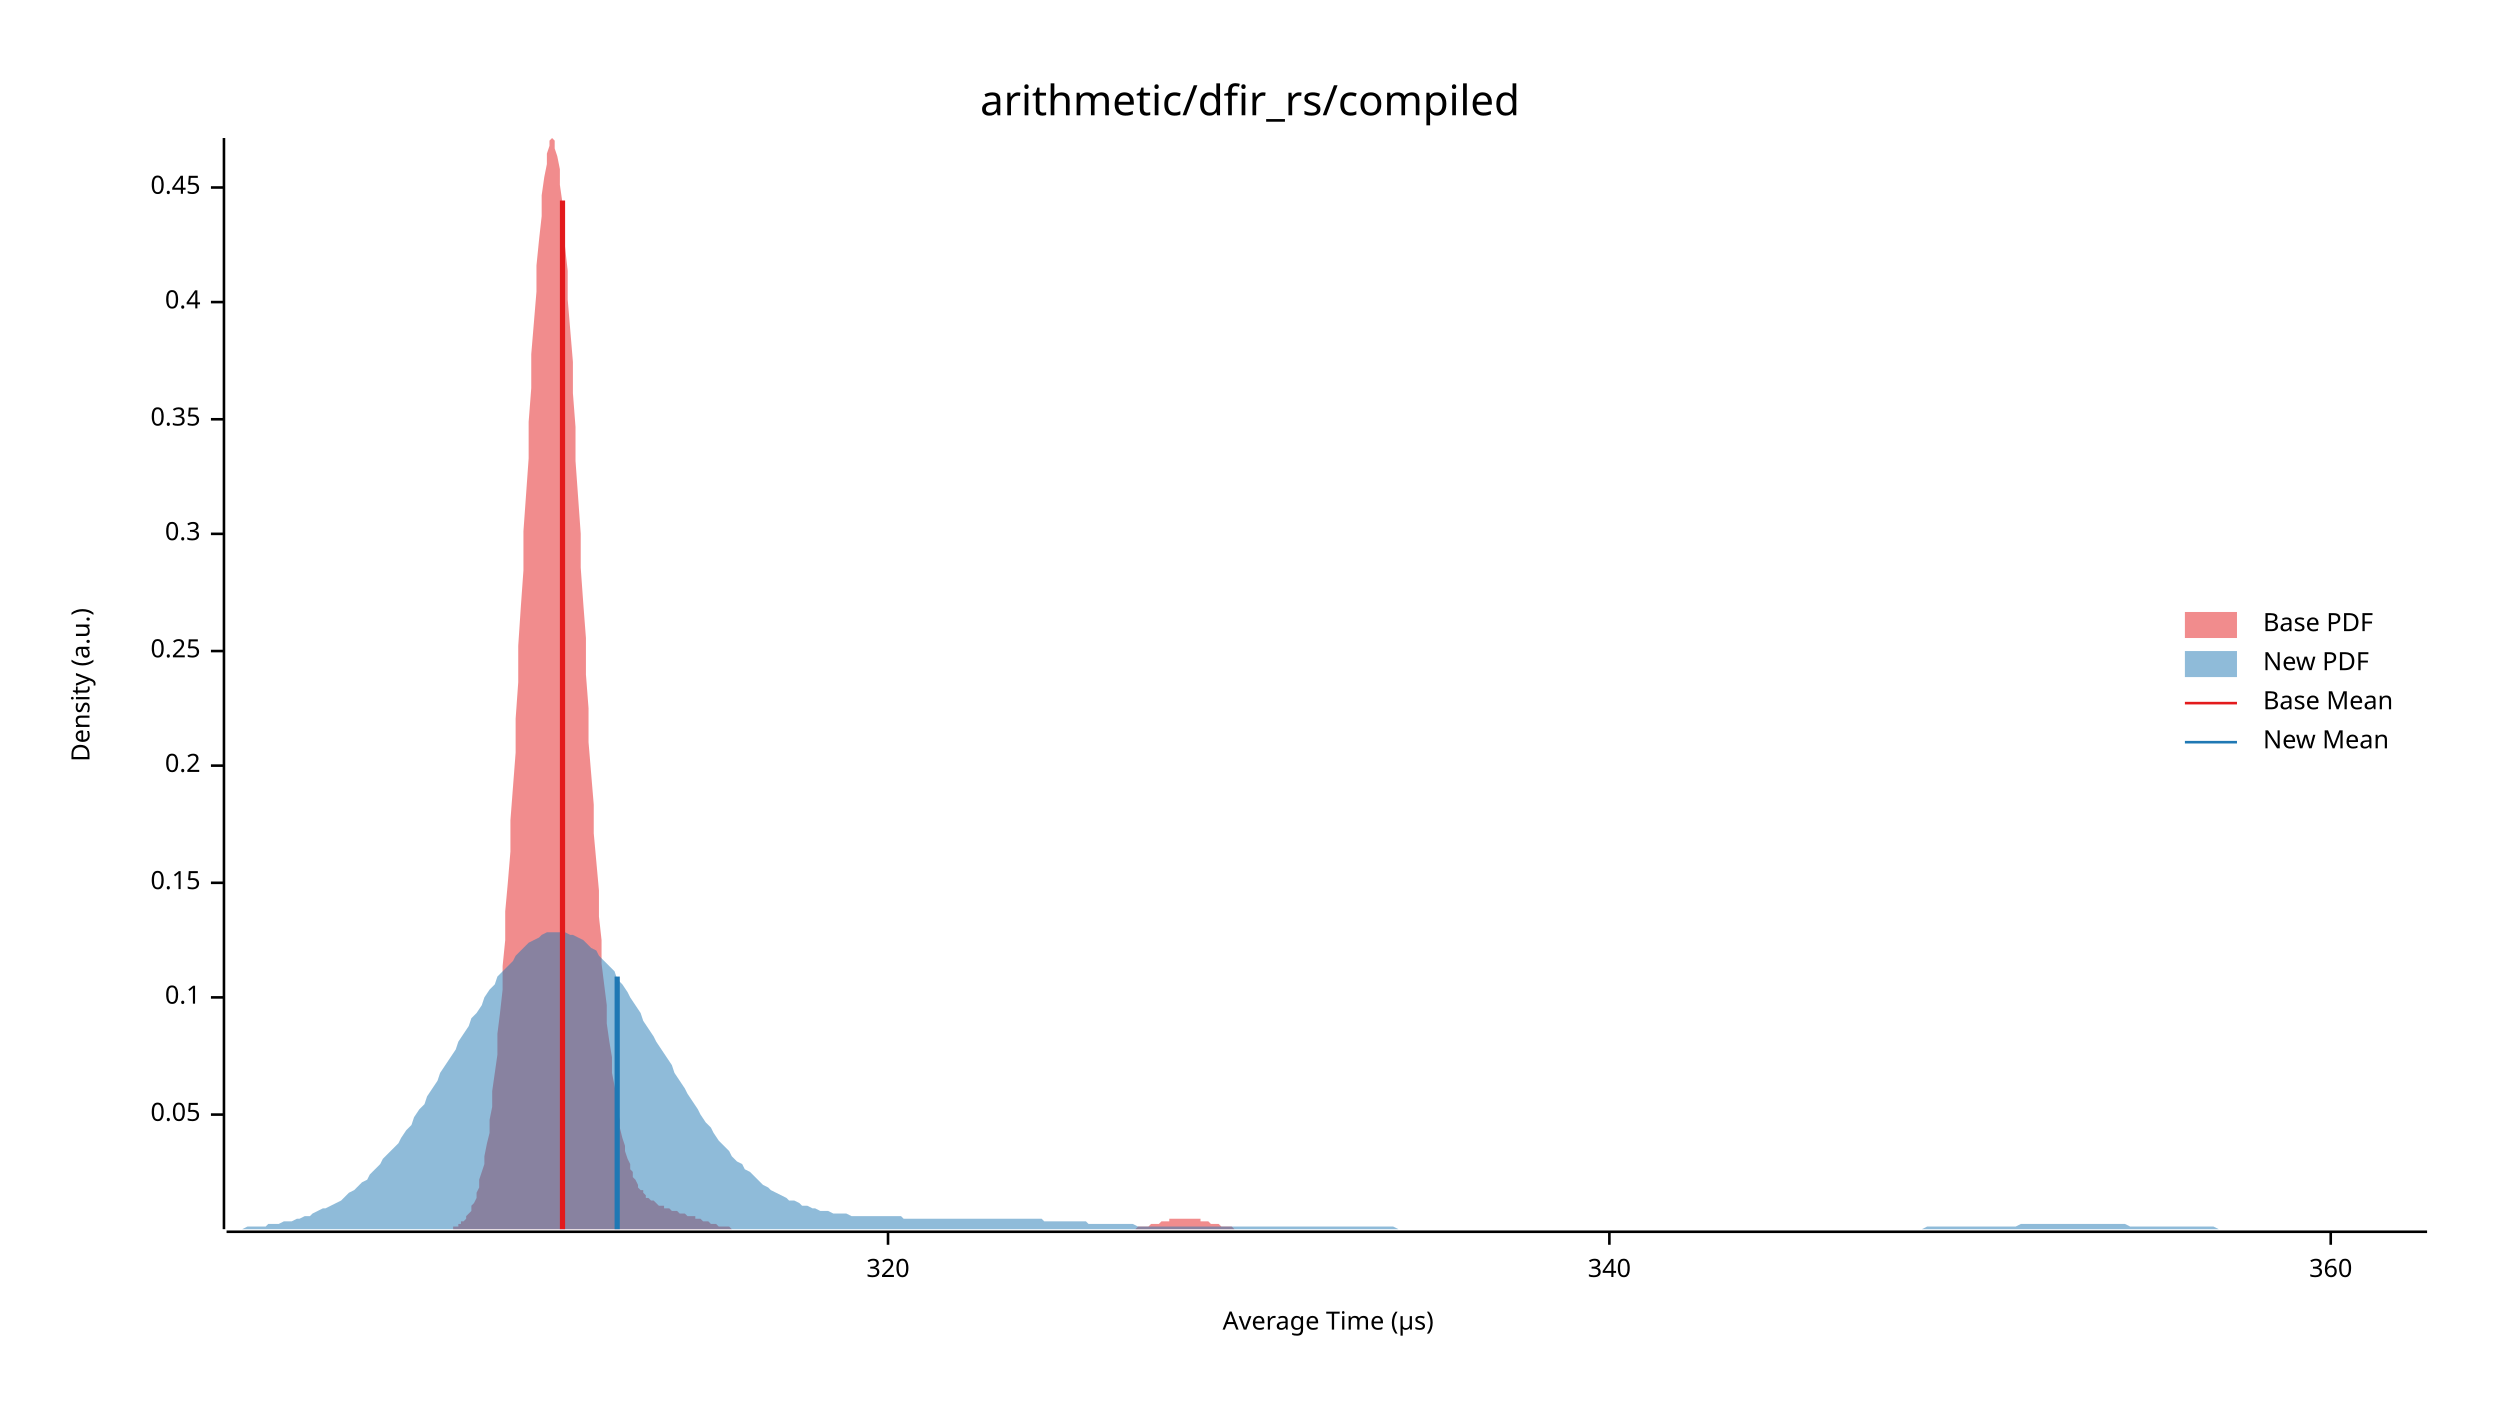
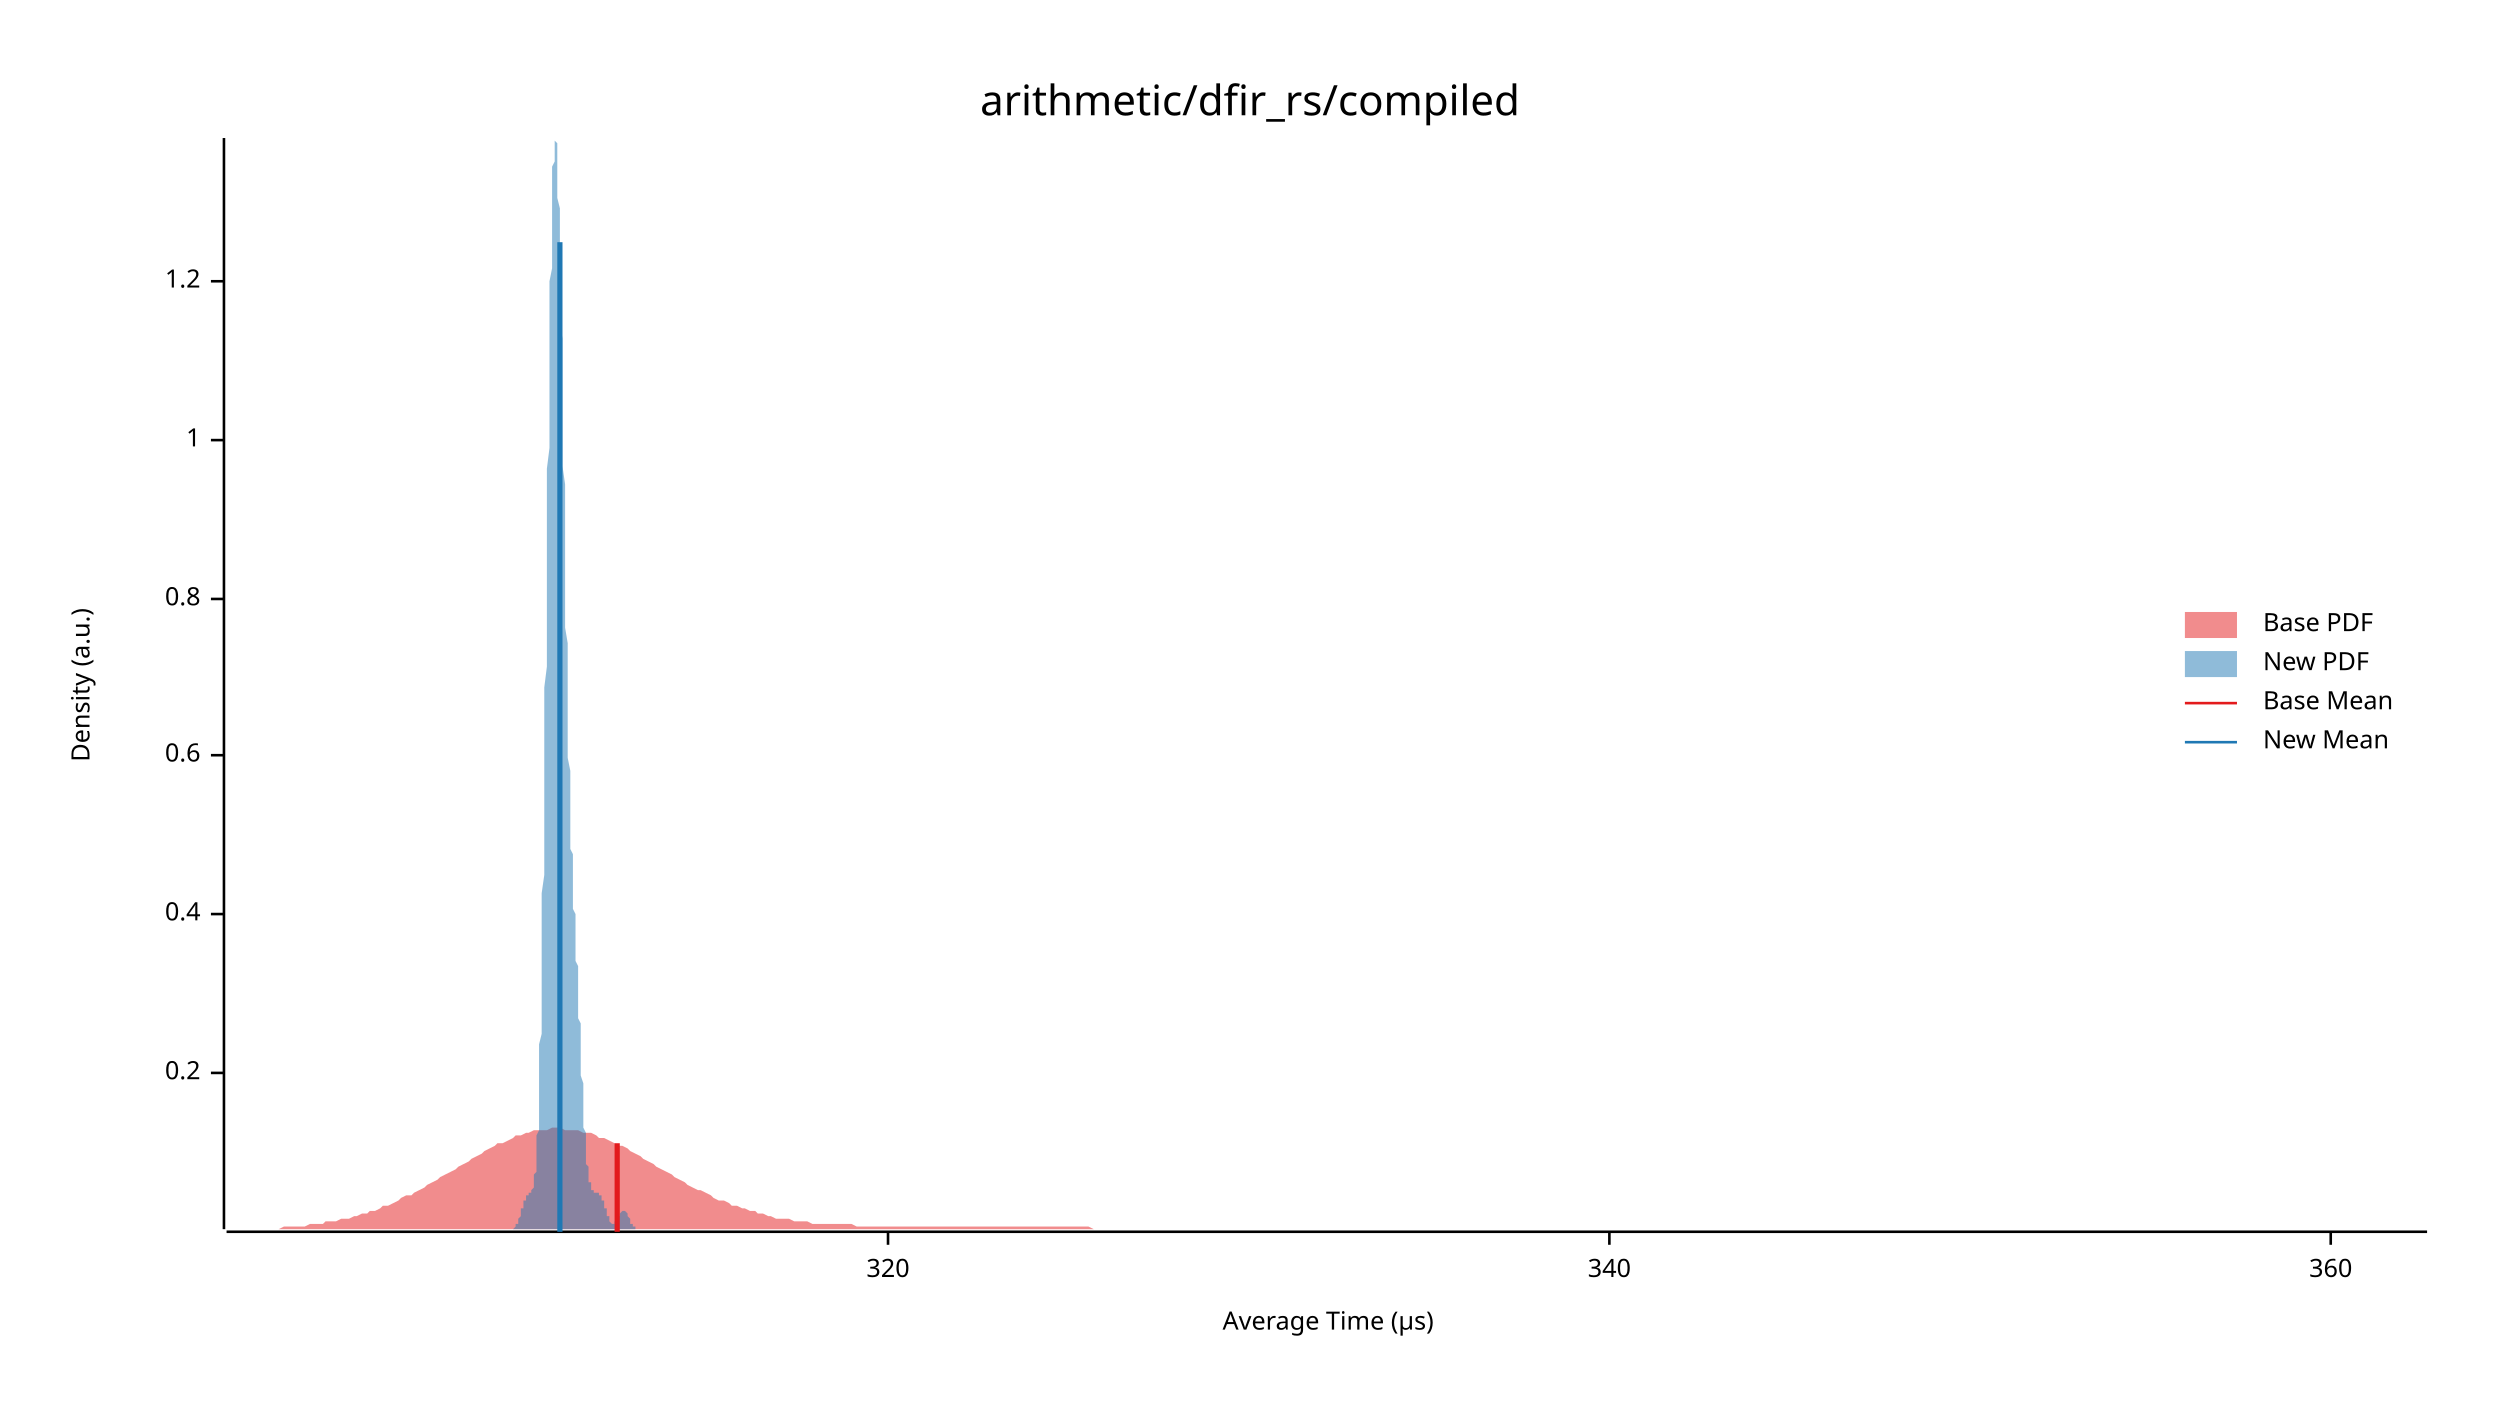
<svg xmlns="http://www.w3.org/2000/svg" width="960" height="540" viewBox="0 0 960 540">
  <text x="480" y="32" dy="0.76em" text-anchor="middle" font-family="sans-serif" font-size="16.129" opacity="1" fill="#000000">
arithmetic/dfir_rs/compiled
</text>
  <text x="27" y="263" dy="0.76em" text-anchor="middle" font-family="sans-serif" font-size="9.677" opacity="1" fill="#000000" transform="rotate(270, 27, 263)">
Density (a.u.)
</text>
  <text x="510" y="513" dy="-0.5ex" text-anchor="middle" font-family="sans-serif" font-size="9.677" opacity="1" fill="#000000">
Average Time (µs)
</text>
  <polyline fill="none" opacity="1" stroke="#000000" stroke-width="1" points="86,53 86,472 " />
-   <text x="77" y="428" dy="0.5ex" text-anchor="end" font-family="sans-serif" font-size="9.677" opacity="1" fill="#000000">
- 0.05
- </text>
-   <polyline fill="none" opacity="1" stroke="#000000" stroke-width="1" points="81,428 86,428 " />
-   <text x="77" y="383" dy="0.5ex" text-anchor="end" font-family="sans-serif" font-size="9.677" opacity="1" fill="#000000">
- 0.1
- </text>
-   <polyline fill="none" opacity="1" stroke="#000000" stroke-width="1" points="81,383 86,383 " />
-   <text x="77" y="339" dy="0.5ex" text-anchor="end" font-family="sans-serif" font-size="9.677" opacity="1" fill="#000000">
- 0.15
- </text>
-   <polyline fill="none" opacity="1" stroke="#000000" stroke-width="1" points="81,339 86,339 " />
-   <text x="77" y="294" dy="0.5ex" text-anchor="end" font-family="sans-serif" font-size="9.677" opacity="1" fill="#000000">
+   <text x="77" y="412" dy="0.5ex" text-anchor="end" font-family="sans-serif" font-size="9.677" opacity="1" fill="#000000">
0.2
</text>
-   <polyline fill="none" opacity="1" stroke="#000000" stroke-width="1" points="81,294 86,294 " />
-   <text x="77" y="250" dy="0.5ex" text-anchor="end" font-family="sans-serif" font-size="9.677" opacity="1" fill="#000000">
- 0.25
- </text>
-   <polyline fill="none" opacity="1" stroke="#000000" stroke-width="1" points="81,250 86,250 " />
-   <text x="77" y="205" dy="0.5ex" text-anchor="end" font-family="sans-serif" font-size="9.677" opacity="1" fill="#000000">
- 0.3
- </text>
-   <polyline fill="none" opacity="1" stroke="#000000" stroke-width="1" points="81,205 86,205 " />
-   <text x="77" y="161" dy="0.5ex" text-anchor="end" font-family="sans-serif" font-size="9.677" opacity="1" fill="#000000">
- 0.35
- </text>
-   <polyline fill="none" opacity="1" stroke="#000000" stroke-width="1" points="81,161 86,161 " />
-   <text x="77" y="116" dy="0.5ex" text-anchor="end" font-family="sans-serif" font-size="9.677" opacity="1" fill="#000000">
+   <polyline fill="none" opacity="1" stroke="#000000" stroke-width="1" points="81,412 86,412 " />
+   <text x="77" y="351" dy="0.5ex" text-anchor="end" font-family="sans-serif" font-size="9.677" opacity="1" fill="#000000">
0.4
</text>
-   <polyline fill="none" opacity="1" stroke="#000000" stroke-width="1" points="81,116 86,116 " />
-   <text x="77" y="72" dy="0.5ex" text-anchor="end" font-family="sans-serif" font-size="9.677" opacity="1" fill="#000000">
- 0.45
+   <polyline fill="none" opacity="1" stroke="#000000" stroke-width="1" points="81,351 86,351 " />
+   <text x="77" y="290" dy="0.5ex" text-anchor="end" font-family="sans-serif" font-size="9.677" opacity="1" fill="#000000">
+ 0.6
</text>
-   <polyline fill="none" opacity="1" stroke="#000000" stroke-width="1" points="81,72 86,72 " />
+   <polyline fill="none" opacity="1" stroke="#000000" stroke-width="1" points="81,290 86,290 " />
+   <text x="77" y="230" dy="0.5ex" text-anchor="end" font-family="sans-serif" font-size="9.677" opacity="1" fill="#000000">
+ 0.8
+ </text>
+   <polyline fill="none" opacity="1" stroke="#000000" stroke-width="1" points="81,230 86,230 " />
+   <text x="77" y="169" dy="0.5ex" text-anchor="end" font-family="sans-serif" font-size="9.677" opacity="1" fill="#000000">
+ 1
+ </text>
+   <polyline fill="none" opacity="1" stroke="#000000" stroke-width="1" points="81,169 86,169 " />
+   <text x="77" y="108" dy="0.5ex" text-anchor="end" font-family="sans-serif" font-size="9.677" opacity="1" fill="#000000">
+ 1.2
+ </text>
+   <polyline fill="none" opacity="1" stroke="#000000" stroke-width="1" points="81,108 86,108 " />
  <polyline fill="none" opacity="1" stroke="#000000" stroke-width="1" points="87,473 932,473 " />
  <text x="341" y="483" dy="0.76em" text-anchor="middle" font-family="sans-serif" font-size="9.677" opacity="1" fill="#000000">
320
</text>
  <polyline fill="none" opacity="1" stroke="#000000" stroke-width="1" points="341,473 341,478 " />
  <text x="618" y="483" dy="0.76em" text-anchor="middle" font-family="sans-serif" font-size="9.677" opacity="1" fill="#000000">
340
</text>
  <polyline fill="none" opacity="1" stroke="#000000" stroke-width="1" points="618,473 618,478 " />
  <text x="895" y="483" dy="0.76em" text-anchor="middle" font-family="sans-serif" font-size="9.677" opacity="1" fill="#000000">
360
</text>
  <polyline fill="none" opacity="1" stroke="#000000" stroke-width="1" points="895,473 895,478 " />
-   <polygon opacity="0.5" fill="#E31A1C" points="174,471 174,471 175,471 176,471 176,470 177,470 177,469 178,469 179,468 179,467 180,466 181,465 181,463 182,462 183,460 183,458 184,456 184,453 185,450 186,447 186,444 187,439 188,435 188,430 189,425 189,419 190,412 191,405 191,397 192,389 193,380 193,371 194,361 194,350 195,339 196,327 196,315 197,302 198,289 198,276 199,262 199,248 200,233 201,219 201,204 202,190 203,176 203,162 204,149 204,136 205,124 206,112 206,102 207,92 208,83 208,75 209,68 210,63 210,59 211,56 211,54 212,53 213,54 213,57 214,60 215,65 215,71 216,78 216,86 217,95 218,104 218,115 219,127 220,139 220,151 221,164 221,177 222,191 223,205 223,218 224,232 225,245 225,259 226,272 226,285 227,297 228,309 228,320 229,331 230,342 230,352 231,361 231,370 232,378 233,386 233,393 234,400 235,406 235,412 236,417 237,422 237,426 238,430 238,433 239,437 240,440 240,442 241,445 242,447 242,449 243,450 243,452 244,453 245,455 245,456 246,457 247,457 247,458 248,459 248,460 249,460 250,461 250,461 251,461 252,462 252,462 253,463 253,463 254,463 255,463 255,464 256,464 257,464 257,464 258,465 258,465 259,465 260,465 260,465 261,466 262,466 262,466 263,466 263,466 264,467 265,467 265,467 266,467 267,467 267,468 268,468 269,468 269,468 270,469 270,469 271,469 272,469 272,469 273,470 274,470 274,470 275,470 275,470 276,471 277,471 277,471 278,471 279,471 279,471 280,471 280,471 281,472 282,472 282,472 283,472 284,472 284,472 285,472 285,472 286,472 287,472 287,472 288,472 289,472 289,472 290,472 290,472 291,472 292,472 292,472 293,472 294,472 294,472 295,472 296,472 296,472 297,472 297,472 298,472 299,472 299,472 300,472 301,472 301,472 302,472 302,472 303,472 304,472 304,472 305,472 306,472 306,472 307,472 307,472 308,472 309,472 309,472 310,472 311,472 311,472 312,472 312,472 313,472 314,472 314,472 315,472 316,472 316,472 317,472 317,472 318,472 319,472 319,472 320,472 321,472 321,472 322,472 322,472 323,472 324,472 324,472 325,472 326,472 326,472 327,472 328,472 328,472 329,472 329,472 330,472 331,472 331,472 332,472 333,472 333,472 334,472 334,472 335,472 336,472 336,472 337,472 338,472 338,472 339,472 339,472 340,472 341,472 341,472 342,472 343,472 343,472 344,472 344,472 345,472 346,472 346,472 347,472 348,472 348,472 349,472 349,472 350,472 351,472 351,472 352,472 353,472 353,472 354,472 355,472 355,472 356,472 356,472 357,472 358,472 358,472 359,472 360,472 360,472 361,472 361,472 362,472 363,472 363,472 364,472 365,472 365,472 366,472 366,472 367,472 368,472 368,472 369,472 370,472 370,472 371,472 371,472 372,472 373,472 373,472 374,472 375,472 375,472 376,472 376,472 377,472 378,472 378,472 379,472 380,472 380,472 381,472 382,472 382,472 383,472 383,472 384,472 385,472 385,472 386,472 387,472 387,472 388,472 388,472 389,472 390,472 390,472 391,472 392,472 392,472 393,472 393,472 394,472 395,472 395,472 396,472 397,472 397,472 398,472 398,472 399,472 400,472 400,472 401,472 402,472 402,472 403,472 403,472 404,472 405,472 405,472 406,472 407,472 407,472 408,472 408,472 409,472 410,472 410,472 411,472 412,472 412,472 413,472 414,472 414,472 415,472 415,472 416,472 417,472 417,472 418,472 419,472 419,472 420,472 420,472 421,472 422,472 422,472 423,472 424,472 424,472 425,472 425,472 426,472 427,472 427,472 428,472 429,472 429,472 430,472 430,472 431,472 432,472 432,472 433,472 434,472 434,472 435,472 435,472 436,472 437,471 437,471 438,471 439,471 439,471 440,471 441,471 441,471 442,470 442,470 443,470 444,470 444,470 445,470 446,469 446,469 447,469 447,469 448,469 449,469 449,468 450,468 451,468 451,468 452,468 452,468 453,468 454,468 454,468 455,468 456,468 456,468 457,468 457,468 458,468 459,468 459,468 460,468 461,468 461,469 462,469 462,469 463,469 464,469 464,469 465,470 466,470 466,470 467,470 467,470 468,470 469,471 469,471 470,471 471,471 471,471 472,471 473,471 473,471 474,472 474,472 475,472 476,472 476,472 477,472 478,472 478,472 479,472 479,472 480,472 481,472 481,472 482,472 483,472 483,472 484,472 484,472 485,472 486,472 486,472 487,472 487,472 174,472 " />
-   <polygon opacity="0.5" fill="#1F78B4" points="87,472 88,472 90,472 92,472 93,472 95,471 97,471 98,471 100,471 102,471 103,470 105,470 107,470 109,469 110,469 112,469 114,468 115,468 117,467 119,467 120,466 122,465 124,464 125,464 127,463 129,462 131,461 132,460 134,458 136,457 137,456 139,454 141,453 142,451 144,449 146,447 147,445 149,443 151,441 153,439 154,437 156,434 158,432 159,429 161,426 163,424 164,421 166,418 168,415 169,412 171,409 173,406 175,403 176,400 178,397 180,394 181,391 183,389 185,386 186,383 188,380 190,378 191,375 193,373 195,371 197,369 198,367 200,365 202,363 203,362 205,361 207,360 208,359 210,358 212,358 214,358 215,358 217,358 219,359 220,359 222,360 224,361 225,362 227,364 229,365 230,367 232,369 234,371 236,373 237,376 239,378 241,381 242,383 244,386 246,389 247,392 249,395 251,398 252,400 254,403 256,406 258,409 259,412 261,415 263,418 264,420 266,423 268,426 269,428 271,431 273,433 274,435 276,438 278,440 280,442 281,444 283,446 285,447 286,449 288,450 290,452 291,453 293,455 295,456 296,457 298,458 300,459 302,460 303,461 305,461 307,462 308,463 310,463 312,464 313,464 315,465 317,465 318,465 320,466 322,466 324,466 325,466 327,467 329,467 330,467 332,467 334,467 335,467 337,467 339,467 341,467 342,467 344,467 346,467 347,468 349,468 351,468 352,468 354,468 356,468 357,468 359,468 361,468 363,468 364,468 366,468 368,468 369,468 371,468 373,468 374,468 376,468 378,468 379,468 381,468 383,468 385,468 386,468 388,468 390,468 391,468 393,468 395,468 396,468 398,468 400,468 401,469 403,469 405,469 407,469 408,469 410,469 412,469 413,469 415,469 417,469 418,470 420,470 422,470 423,470 425,470 427,470 429,470 430,470 432,470 434,470 435,470 437,471 439,471 440,471 442,471 444,471 445,471 447,471 449,471 451,471 452,471 454,471 456,471 457,471 459,471 461,471 462,471 464,471 466,471 468,471 469,471 471,471 473,471 474,471 476,471 478,471 479,471 481,471 483,471 484,471 486,471 488,471 490,471 491,471 493,471 495,471 496,471 498,471 500,471 501,471 503,471 505,471 506,471 508,471 510,471 512,471 513,471 515,471 517,471 518,471 520,471 522,471 523,471 525,471 527,471 528,471 530,471 532,471 534,471 535,471 537,472 539,472 540,472 542,472 544,472 545,472 547,472 549,472 550,472 552,472 554,472 556,472 557,472 559,472 561,472 562,472 564,472 566,472 567,472 569,472 571,472 573,472 574,472 576,472 578,472 579,472 581,472 583,472 584,472 586,472 588,472 589,472 591,472 593,472 595,472 596,472 598,472 600,472 601,472 603,472 605,472 606,472 608,472 610,472 611,472 613,472 615,472 617,472 618,472 620,472 622,472 623,472 625,472 627,472 628,472 630,472 632,472 633,472 635,472 637,472 639,472 640,472 642,472 644,472 645,472 647,472 649,472 650,472 652,472 654,472 655,472 657,472 659,472 661,472 662,472 664,472 666,472 667,472 669,472 671,472 672,472 674,472 676,472 677,472 679,472 681,472 683,472 684,472 686,472 688,472 689,472 691,472 693,472 694,472 696,472 698,472 700,472 701,472 703,472 705,472 706,472 708,472 710,472 711,472 713,472 715,472 716,472 718,472 720,472 722,472 723,472 725,472 727,472 728,472 730,472 732,472 733,472 735,472 737,472 738,472 740,471 742,471 744,471 745,471 747,471 749,471 750,471 752,471 754,471 755,471 757,471 759,471 760,471 762,471 764,471 766,471 767,471 769,471 771,471 772,471 774,471 776,470 777,470 779,470 781,470 782,470 784,470 786,470 788,470 789,470 791,470 793,470 794,470 796,470 798,470 799,470 801,470 803,470 804,470 806,470 808,470 810,470 811,470 813,470 815,470 816,470 818,471 820,471 821,471 823,471 825,471 827,471 828,471 830,471 832,471 833,471 835,471 837,471 838,471 840,471 842,471 843,471 845,471 847,471 849,471 850,471 852,472 854,472 855,472 857,472 859,472 860,472 862,472 864,472 865,472 867,472 869,472 871,472 872,472 874,472 876,472 877,472 879,472 881,472 882,472 884,472 886,472 887,472 889,472 891,472 893,472 894,472 896,472 898,472 899,472 901,472 903,472 904,472 906,472 908,472 909,472 911,472 913,472 915,472 916,472 918,472 920,472 921,472 923,472 925,472 926,472 928,472 930,472 932,472 932,472 87,472 " />
-   <polyline fill="none" opacity="1" stroke="#E31A1C" stroke-width="2" points="216,472 216,77 " />
-   <polyline fill="none" opacity="1" stroke="#1F78B4" stroke-width="2" points="237,472 237,375 " />
+   <polygon opacity="0.5" fill="#E31A1C" points="87,472 88,472 90,472 92,472 93,472 95,472 97,472 98,472 100,472 102,472 103,472 105,472 107,472 109,471 110,471 112,471 114,471 115,471 117,471 119,470 120,470 122,470 124,470 125,469 127,469 129,469 131,468 132,468 134,468 136,467 137,467 139,466 141,466 142,465 144,465 146,464 147,463 149,463 151,462 153,461 154,460 156,459 158,459 159,458 161,457 163,456 164,455 166,454 168,453 169,452 171,451 173,450 175,449 176,448 178,447 180,446 181,445 183,444 185,443 186,442 188,441 190,440 191,439 193,439 195,438 197,437 198,436 200,436 202,435 203,435 205,434 207,434 208,434 210,434 212,433 214,433 215,433 217,434 219,434 220,434 222,434 224,435 225,435 227,435 229,436 230,437 232,437 234,438 236,439 237,440 239,440 241,441 242,442 244,443 246,444 247,445 249,446 251,447 252,448 254,449 256,450 258,451 259,452 261,453 263,454 264,455 266,456 268,457 269,457 271,458 273,459 274,460 276,461 278,461 280,462 281,463 283,463 285,464 286,464 288,465 290,465 291,466 293,466 295,467 296,467 298,468 300,468 302,468 303,468 305,469 307,469 308,469 310,469 312,470 313,470 315,470 317,470 318,470 320,470 322,470 324,470 325,470 327,470 329,471 330,471 332,471 334,471 335,471 337,471 339,471 341,471 342,471 344,471 346,471 347,471 349,471 351,471 352,471 354,471 356,471 357,471 359,471 361,471 363,471 364,471 366,471 368,471 369,471 371,471 373,471 374,471 376,471 378,471 379,471 381,471 383,471 385,471 386,471 388,471 390,471 391,471 393,471 395,471 396,471 398,471 400,471 401,471 403,471 405,471 407,471 408,471 410,471 412,471 413,471 415,471 417,471 418,471 420,472 422,472 423,472 425,472 427,472 429,472 430,472 432,472 434,472 435,472 437,472 439,472 440,472 442,472 444,472 445,472 447,472 449,472 451,472 452,472 454,472 456,472 457,472 459,472 461,472 462,472 464,472 466,472 468,472 469,472 471,472 473,472 474,472 476,472 478,472 479,472 481,472 483,472 484,472 486,472 488,472 490,472 491,472 493,472 495,472 496,472 498,472 500,472 501,472 503,472 505,472 506,472 508,472 510,472 512,472 513,472 515,472 517,472 518,472 520,472 522,472 523,472 525,472 527,472 528,472 530,472 532,472 534,472 535,472 537,472 539,472 540,472 542,472 544,472 545,472 547,472 549,472 550,472 552,472 554,472 556,472 557,472 559,472 561,472 562,472 564,472 566,472 567,472 569,472 571,472 573,472 574,472 576,472 578,472 579,472 581,472 583,472 584,472 586,472 588,472 589,472 591,472 593,472 595,472 596,472 598,472 600,472 601,472 603,472 605,472 606,472 608,472 610,472 611,472 613,472 615,472 617,472 618,472 620,472 622,472 623,472 625,472 627,472 628,472 630,472 632,472 633,472 635,472 637,472 639,472 640,472 642,472 644,472 645,472 647,472 649,472 650,472 652,472 654,472 655,472 657,472 659,472 661,472 662,472 664,472 666,472 667,472 669,472 671,472 672,472 674,472 676,472 677,472 679,472 681,472 683,472 684,472 686,472 688,472 689,472 691,472 693,472 694,472 696,472 698,472 700,472 701,472 703,472 705,472 706,472 708,472 710,472 711,472 713,472 715,472 716,472 718,472 720,472 722,472 723,472 725,472 727,472 728,472 730,472 732,472 733,472 735,472 737,472 738,472 740,472 742,472 744,472 745,472 747,472 749,472 750,472 752,472 754,472 755,472 757,472 759,472 760,472 762,472 764,472 766,472 767,472 769,472 771,472 772,472 774,472 776,472 777,472 779,472 781,472 782,472 784,472 786,472 788,472 789,472 791,472 793,472 794,472 796,472 798,472 799,472 801,472 803,472 804,472 806,472 808,472 810,472 811,472 813,472 815,472 816,472 818,472 820,472 821,472 823,472 825,472 827,472 828,472 830,472 832,472 833,472 835,472 837,472 838,472 840,472 842,472 843,472 845,472 847,472 849,472 850,472 852,472 854,472 855,472 857,472 859,472 860,472 862,472 864,472 865,472 867,472 869,472 871,472 872,472 874,472 876,472 877,472 879,472 881,472 882,472 884,472 886,472 887,472 889,472 891,472 893,472 894,472 896,472 898,472 899,472 901,472 903,472 904,472 906,472 908,472 909,472 911,472 913,472 915,472 916,472 918,472 920,472 921,472 923,472 925,472 926,472 928,472 930,472 932,472 932,472 87,472 " />
+   <polygon opacity="0.5" fill="#1F78B4" points="195,472 196,472 196,472 196,472 196,472 196,472 196,472 196,472 196,472 196,472 197,472 197,472 197,472 197,472 197,472 197,472 197,472 197,472 197,472 197,472 198,471 198,471 198,471 198,471 198,471 198,471 198,471 198,471 198,470 198,470 199,470 199,470 199,470 199,469 199,469 199,469 199,469 199,468 199,468 199,468 200,467 200,467 200,467 200,466 200,466 200,466 200,465 200,465 200,465 200,464 201,464 201,464 201,463 201,463 201,463 201,462 201,462 201,462 201,461 201,461 202,461 202,461 202,460 202,460 202,460 202,460 202,459 202,459 202,459 202,459 203,459 203,458 203,458 203,458 203,458 203,458 203,458 203,458 203,458 203,458 204,458 204,458 204,458 204,458 204,457 204,457 204,457 204,457 204,457 204,457 205,456 205,456 205,456 205,455 205,455 205,454 205,454 205,453 205,452 205,451 206,450 206,449 206,447 206,446 206,444 206,443 206,441 206,438 206,436 207,434 207,431 207,428 207,425 207,422 207,418 207,414 207,410 207,406 207,401 208,397 208,392 208,386 208,381 208,375 208,369 208,363 208,356 208,350 208,343 209,336 209,328 209,321 209,313 209,305 209,297 209,289 209,281 209,273 209,264 210,256 210,247 210,239 210,230 210,222 210,213 210,205 210,196 210,188 210,180 211,172 211,164 211,156 211,149 211,141 211,134 211,127 211,121 211,114 211,108 212,103 212,97 212,92 212,87 212,82 212,78 212,74 212,71 212,67 212,64 213,62 213,60 213,58 213,56 213,55 213,54 213,54 213,53 213,54 213,54 214,55 214,56 214,58 214,59 214,61 214,64 214,67 214,69 214,73 214,76 215,80 215,84 215,88 215,93 215,98 215,102 215,108 215,113 215,118 215,124 216,130 216,136 216,142 216,148 216,154 216,160 216,167 216,173 216,179 217,186 217,192 217,199 217,205 217,211 217,217 217,224 217,230 217,235 217,241 218,247 218,253 218,258 218,263 218,268 218,273 218,278 218,283 218,287 218,291 219,296 219,300 219,303 219,307 219,310 219,314 219,317 219,320 219,323 219,326 220,328 220,331 220,333 220,336 220,338 220,340 220,343 220,345 220,347 220,349 221,351 221,353 221,355 221,357 221,359 221,361 221,363 221,365 221,367 221,369 222,371 222,373 222,375 222,377 222,380 222,382 222,384 222,386 222,388 222,391 223,393 223,395 223,398 223,400 223,402 223,405 223,407 223,409 223,411 223,413 224,416 224,418 224,420 224,422 224,424 224,426 224,428 224,430 224,431 224,433 225,435 225,436 225,438 225,440 225,441 225,442 225,444 225,445 225,446 225,447 226,448 226,449 226,450 226,451 226,451 226,452 226,453 226,453 226,454 227,454 227,455 227,455 227,456 227,456 227,456 227,457 227,457 227,457 227,457 228,457 228,457 228,458 228,458 228,458 228,458 228,458 228,458 228,458 228,458 229,458 229,458 229,458 229,458 229,458 229,458 229,458 229,458 229,458 229,458 230,458 230,458 230,458 230,458 230,458 230,458 230,458 230,458 230,459 230,459 231,459 231,459 231,459 231,459 231,460 231,460 231,460 231,460 231,461 231,461 232,461 232,461 232,462 232,462 232,462 232,463 232,463 232,463 232,464 232,464 233,464 233,465 233,465 233,465 233,466 233,466 233,466 233,467 233,467 233,467 234,467 234,468 234,468 234,468 234,468 234,469 234,469 234,469 234,469 234,469 235,470 235,470 235,470 235,470 235,470 235,470 235,470 235,470 235,470 235,470 236,470 236,470 236,470 236,470 236,470 236,470 236,470 236,469 236,469 237,469 237,469 237,469 237,469 237,468 237,468 237,468 237,468 237,468 237,467 238,467 238,467 238,467 238,467 238,466 238,466 238,466 238,466 238,466 238,466 239,465 239,465 239,465 239,465 239,465 239,465 239,465 239,465 239,465 239,465 240,465 240,465 240,465 240,465 240,465 240,465 240,465 240,465 240,465 240,465 241,466 241,466 241,466 241,466 241,466 241,466 241,467 241,467 241,467 241,467 242,468 242,468 242,468 242,468 242,468 242,469 242,469 242,469 242,469 242,470 243,470 243,470 243,470 243,470 243,470 243,471 243,471 243,471 243,471 243,471 244,471 244,471 244,471 244,472 244,472 244,472 244,472 244,472 244,472 244,472 245,472 245,472 245,472 245,472 245,472 245,472 245,472 245,472 245,472 245,472 246,472 246,472 246,472 246,472 246,472 195,472 " />
+   <polyline fill="none" opacity="1" stroke="#E31A1C" stroke-width="2" points="237,473 237,439 " />
+   <polyline fill="none" opacity="1" stroke="#1F78B4" stroke-width="2" points="215,473 215,93 " />
  <text x="869" y="235" dy="0.76em" text-anchor="start" font-family="sans-serif" font-size="9.677" opacity="1" fill="#000000">
Base PDF
</text>
  <text x="869" y="250" dy="0.76em" text-anchor="start" font-family="sans-serif" font-size="9.677" opacity="1" fill="#000000">
New PDF
</text>
  <text x="869" y="265" dy="0.76em" text-anchor="start" font-family="sans-serif" font-size="9.677" opacity="1" fill="#000000">
Base Mean
</text>
  <text x="869" y="280" dy="0.76em" text-anchor="start" font-family="sans-serif" font-size="9.677" opacity="1" fill="#000000">
New Mean
</text>
  <rect x="839" y="235" width="20" height="10" opacity="0.5" fill="#E31A1C" stroke="none" />
  <rect x="839" y="250" width="20" height="10" opacity="0.5" fill="#1F78B4" stroke="none" />
  <polyline fill="none" opacity="1" stroke="#E31A1C" stroke-width="1" points="839,270 859,270 " />
  <polyline fill="none" opacity="1" stroke="#1F78B4" stroke-width="1" points="839,285 859,285 " />
</svg>
